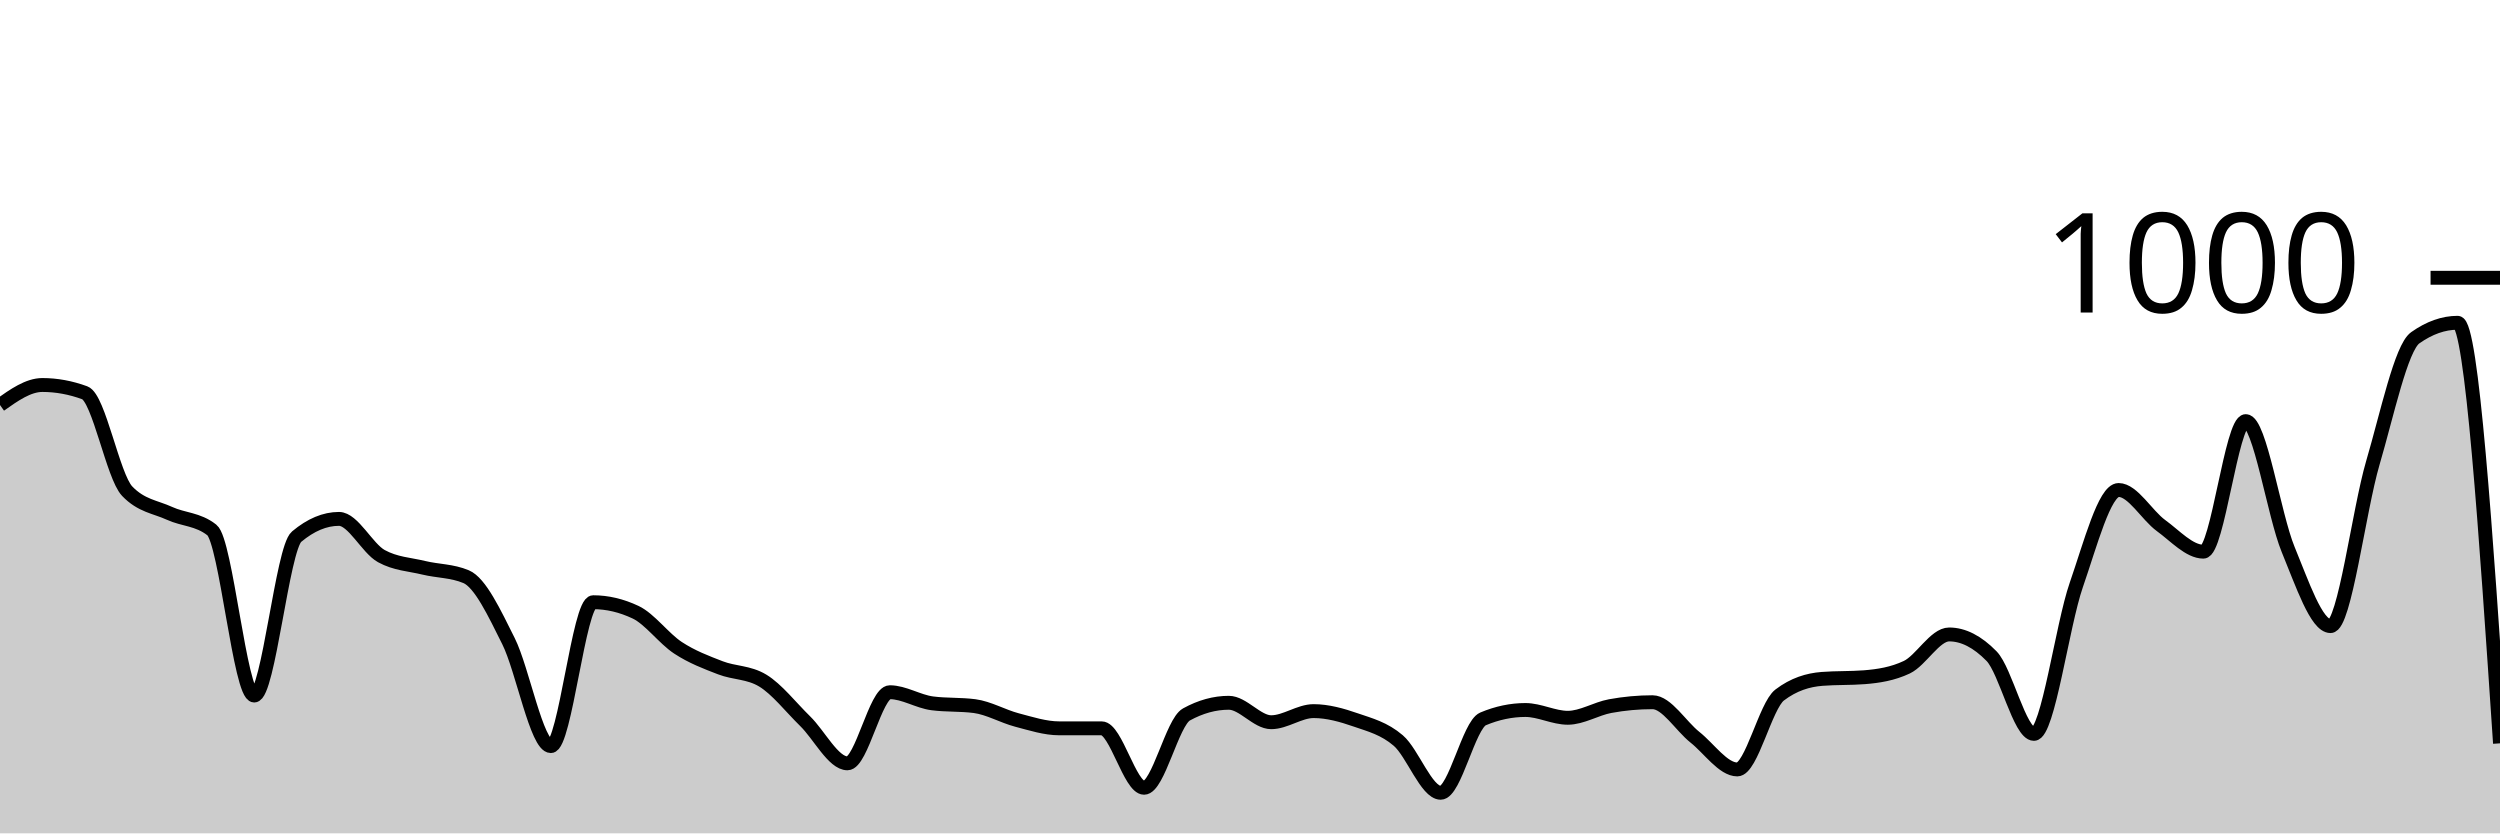
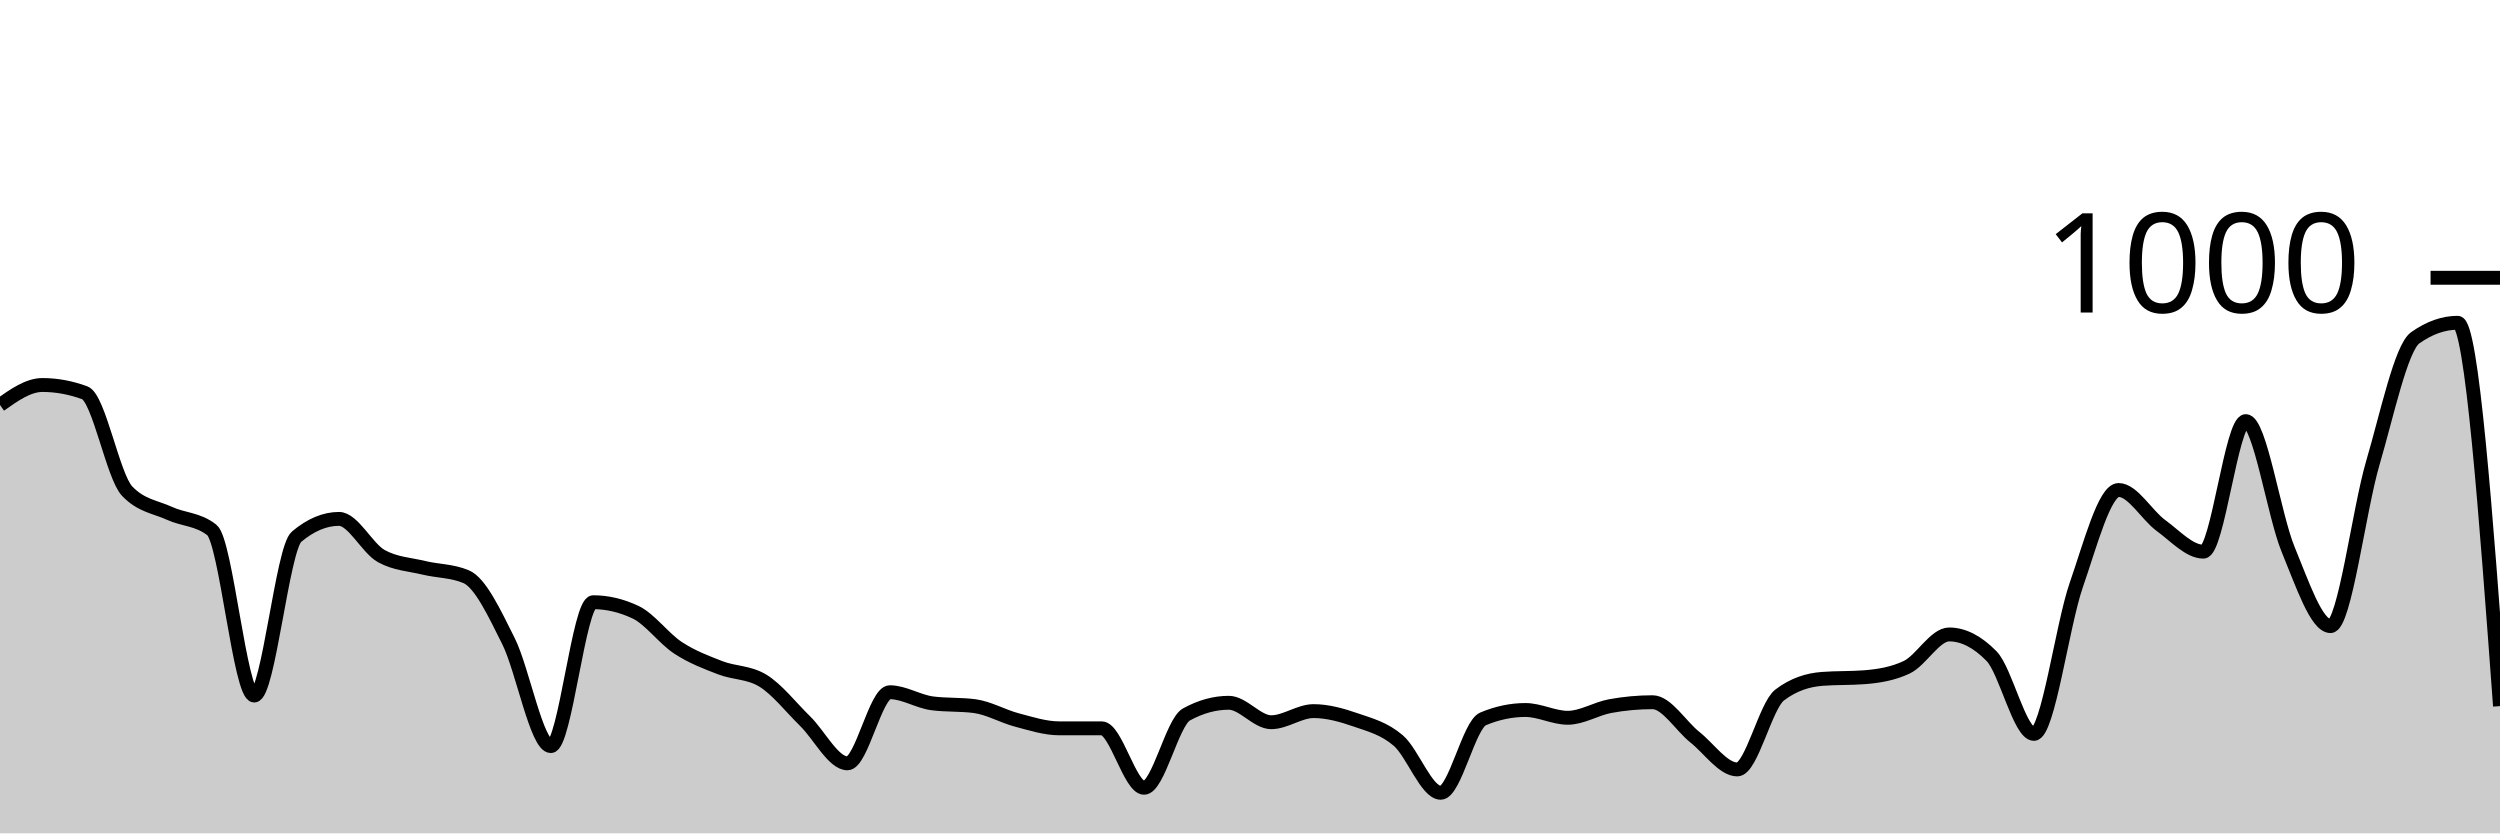
<svg xmlns="http://www.w3.org/2000/svg" viewBox="0 0 180 60">
  <g transform="translate(0,20)">
-     <path class="area" fill="rgba(0, 0, 0, 0.2)" d="M0,9.16C1.017,8.44,2.034,7.72,3.051,7.72C4.068,7.72,5.085,7.907,6.102,8.28C7.119,8.653,8.136,14.293,9.153,15.36C10.169,16.427,11.186,16.493,12.203,16.96C13.22,17.427,14.237,17.36,15.254,18.16C16.271,18.96,17.288,30.08,18.305,30.08C19.322,30.08,20.339,19.493,21.356,18.64C22.373,17.787,23.39,17.36,24.407,17.36C25.424,17.36,26.441,19.48,27.458,20.04C28.475,20.6,29.492,20.633,30.508,20.88C31.525,21.127,32.542,21.093,33.559,21.52C34.576,21.947,35.593,24.127,36.61,26.16C37.627,28.193,38.644,33.72,39.661,33.72C40.678,33.72,41.695,23.36,42.712,23.36C43.729,23.36,44.746,23.6,45.763,24.08C46.78,24.56,47.797,25.973,48.814,26.64C49.831,27.307,50.847,27.687,51.864,28.08C52.881,28.473,53.898,28.387,54.915,29C55.932,29.613,56.949,30.927,57.966,31.92C58.983,32.913,60,34.96,61.017,34.96C62.034,34.96,63.051,29.84,64.068,29.84C65.085,29.84,66.102,30.507,67.119,30.64C68.136,30.773,69.153,30.707,70.169,30.84C71.186,30.973,72.203,31.573,73.22,31.84C74.237,32.107,75.254,32.44,76.271,32.44C77.288,32.44,78.305,32.44,79.322,32.44C80.339,32.44,81.356,36.72,82.373,36.72C83.39,36.72,84.407,32,85.424,31.44C86.441,30.88,87.458,30.6,88.475,30.6C89.492,30.6,90.508,32,91.525,32C92.542,32,93.559,31.2,94.576,31.2C95.593,31.2,96.61,31.487,97.627,31.84C98.644,32.193,99.661,32.447,100.678,33.32C101.695,34.193,102.712,37.08,103.729,37.08C104.746,37.08,105.763,32.187,106.78,31.76C107.797,31.333,108.814,31.12,109.831,31.12C110.847,31.12,111.864,31.68,112.881,31.68C113.898,31.68,114.915,31.027,115.932,30.84C116.949,30.653,117.966,30.56,118.983,30.56C120,30.56,121.017,32.273,122.034,33.08C123.051,33.887,124.068,35.4,125.085,35.4C126.102,35.4,127.119,30.813,128.136,30.04C129.153,29.267,130.169,28.96,131.186,28.88C132.203,28.8,133.22,28.84,134.237,28.76C135.254,28.68,136.271,28.52,137.288,28.04C138.305,27.56,139.322,25.68,140.339,25.68C141.356,25.68,142.373,26.2,143.39,27.24C144.407,28.28,145.424,32.84,146.441,32.84C147.458,32.84,148.475,25.047,149.492,22.12C150.508,19.193,151.525,15.28,152.542,15.28C153.559,15.28,154.576,17.1,155.593,17.84C156.61,18.58,157.627,19.72,158.644,19.72C159.661,19.72,160.678,10.32,161.695,10.32C162.712,10.32,163.729,17.1,164.746,19.56C165.763,22.02,166.78,25.08,167.797,25.08C168.814,25.08,169.831,16.78,170.847,13.32C171.864,9.86,172.881,5.04,173.898,4.32C174.915,3.6,175.932,3.24,176.949,3.24C177.966,3.24,178.983,18.38,180,33.52L180,40C178.983,40,177.966,40,176.949,40C175.932,40,174.915,40,173.898,40C172.881,40,171.864,40,170.847,40C169.831,40,168.814,40,167.797,40C166.78,40,165.763,40,164.746,40C163.729,40,162.712,40,161.695,40C160.678,40,159.661,40,158.644,40C157.627,40,156.61,40,155.593,40C154.576,40,153.559,40,152.542,40C151.525,40,150.508,40,149.492,40C148.475,40,147.458,40,146.441,40C145.424,40,144.407,40,143.39,40C142.373,40,141.356,40,140.339,40C139.322,40,138.305,40,137.288,40C136.271,40,135.254,40,134.237,40C133.22,40,132.203,40,131.186,40C130.169,40,129.153,40,128.136,40C127.119,40,126.102,40,125.085,40C124.068,40,123.051,40,122.034,40C121.017,40,120,40,118.983,40C117.966,40,116.949,40,115.932,40C114.915,40,113.898,40,112.881,40C111.864,40,110.847,40,109.831,40C108.814,40,107.797,40,106.78,40C105.763,40,104.746,40,103.729,40C102.712,40,101.695,40,100.678,40C99.661,40,98.644,40,97.627,40C96.61,40,95.593,40,94.576,40C93.559,40,92.542,40,91.525,40C90.508,40,89.492,40,88.475,40C87.458,40,86.441,40,85.424,40C84.407,40,83.39,40,82.373,40C81.356,40,80.339,40,79.322,40C78.305,40,77.288,40,76.271,40C75.254,40,74.237,40,73.22,40C72.203,40,71.186,40,70.169,40C69.153,40,68.136,40,67.119,40C66.102,40,65.085,40,64.068,40C63.051,40,62.034,40,61.017,40C60,40,58.983,40,57.966,40C56.949,40,55.932,40,54.915,40C53.898,40,52.881,40,51.864,40C50.847,40,49.831,40,48.814,40C47.797,40,46.78,40,45.763,40C44.746,40,43.729,40,42.712,40C41.695,40,40.678,40,39.661,40C38.644,40,37.627,40,36.61,40C35.593,40,34.576,40,33.559,40C32.542,40,31.525,40,30.508,40C29.492,40,28.475,40,27.458,40C26.441,40,25.424,40,24.407,40C23.39,40,22.373,40,21.356,40C20.339,40,19.322,40,18.305,40C17.288,40,16.271,40,15.254,40C14.237,40,13.22,40,12.203,40C11.186,40,10.169,40,9.153,40C8.136,40,7.119,40,6.102,40C5.085,40,4.068,40,3.051,40C2.034,40,1.017,40,0,40Z" />
-     <path class="line" stroke="black" fill="none" d="M0,9.16C1.017,8.44,2.034,7.72,3.051,7.72C4.068,7.72,5.085,7.907,6.102,8.28C7.119,8.653,8.136,14.293,9.153,15.36C10.169,16.427,11.186,16.493,12.203,16.96C13.22,17.427,14.237,17.36,15.254,18.16C16.271,18.96,17.288,30.08,18.305,30.08C19.322,30.08,20.339,19.493,21.356,18.64C22.373,17.787,23.39,17.36,24.407,17.36C25.424,17.36,26.441,19.48,27.458,20.04C28.475,20.6,29.492,20.633,30.508,20.88C31.525,21.127,32.542,21.093,33.559,21.52C34.576,21.947,35.593,24.127,36.61,26.16C37.627,28.193,38.644,33.72,39.661,33.72C40.678,33.72,41.695,23.36,42.712,23.36C43.729,23.36,44.746,23.6,45.763,24.08C46.78,24.56,47.797,25.973,48.814,26.64C49.831,27.307,50.847,27.687,51.864,28.08C52.881,28.473,53.898,28.387,54.915,29C55.932,29.613,56.949,30.927,57.966,31.92C58.983,32.913,60,34.96,61.017,34.96C62.034,34.96,63.051,29.84,64.068,29.84C65.085,29.84,66.102,30.507,67.119,30.64C68.136,30.773,69.153,30.707,70.169,30.84C71.186,30.973,72.203,31.573,73.22,31.84C74.237,32.107,75.254,32.44,76.271,32.44C77.288,32.44,78.305,32.44,79.322,32.44C80.339,32.44,81.356,36.72,82.373,36.72C83.39,36.72,84.407,32,85.424,31.44C86.441,30.88,87.458,30.6,88.475,30.6C89.492,30.6,90.508,32,91.525,32C92.542,32,93.559,31.2,94.576,31.2C95.593,31.2,96.61,31.487,97.627,31.84C98.644,32.193,99.661,32.447,100.678,33.32C101.695,34.193,102.712,37.08,103.729,37.08C104.746,37.08,105.763,32.187,106.78,31.76C107.797,31.333,108.814,31.12,109.831,31.12C110.847,31.12,111.864,31.68,112.881,31.68C113.898,31.68,114.915,31.027,115.932,30.84C116.949,30.653,117.966,30.56,118.983,30.56C120,30.56,121.017,32.273,122.034,33.08C123.051,33.887,124.068,35.4,125.085,35.4C126.102,35.4,127.119,30.813,128.136,30.04C129.153,29.267,130.169,28.96,131.186,28.88C132.203,28.8,133.22,28.84,134.237,28.76C135.254,28.68,136.271,28.52,137.288,28.04C138.305,27.56,139.322,25.68,140.339,25.68C141.356,25.68,142.373,26.2,143.39,27.24C144.407,28.28,145.424,32.84,146.441,32.84C147.458,32.84,148.475,25.047,149.492,22.12C150.508,19.193,151.525,15.28,152.542,15.28C153.559,15.28,154.576,17.1,155.593,17.84C156.61,18.58,157.627,19.72,158.644,19.72C159.661,19.72,160.678,10.32,161.695,10.32C162.712,10.32,163.729,17.1,164.746,19.56C165.763,22.02,166.78,25.08,167.797,25.08C168.814,25.08,169.831,16.78,170.847,13.32C171.864,9.86,172.881,5.04,173.898,4.32C174.915,3.6,175.932,3.24,176.949,3.24C177.966,3.24,178.983,18.38,180,33.52" />
+     <path class="area" fill="rgba(0, 0, 0, 0.2)" d="M0,9.16C1.017,8.44,2.034,7.72,3.051,7.72C4.068,7.72,5.085,7.907,6.102,8.28C7.119,8.653,8.136,14.293,9.153,15.36C10.169,16.427,11.186,16.493,12.203,16.96C13.22,17.427,14.237,17.36,15.254,18.16C16.271,18.96,17.288,30.08,18.305,30.08C19.322,30.08,20.339,19.493,21.356,18.64C22.373,17.787,23.39,17.36,24.407,17.36C25.424,17.36,26.441,19.48,27.458,20.04C28.475,20.6,29.492,20.633,30.508,20.88C31.525,21.127,32.542,21.093,33.559,21.52C34.576,21.947,35.593,24.127,36.61,26.16C37.627,28.193,38.644,33.72,39.661,33.72C40.678,33.72,41.695,23.36,42.712,23.36C43.729,23.36,44.746,23.6,45.763,24.08C46.78,24.56,47.797,25.973,48.814,26.64C49.831,27.307,50.847,27.687,51.864,28.08C52.881,28.473,53.898,28.387,54.915,29C55.932,29.613,56.949,30.927,57.966,31.92C58.983,32.913,60,34.96,61.017,34.96C62.034,34.96,63.051,29.84,64.068,29.84C65.085,29.84,66.102,30.507,67.119,30.64C68.136,30.773,69.153,30.707,70.169,30.84C71.186,30.973,72.203,31.573,73.22,31.84C74.237,32.107,75.254,32.44,76.271,32.44C77.288,32.44,78.305,32.44,79.322,32.44C80.339,32.44,81.356,36.72,82.373,36.72C83.39,36.72,84.407,32,85.424,31.44C86.441,30.88,87.458,30.6,88.475,30.6C89.492,30.6,90.508,32,91.525,32C92.542,32,93.559,31.2,94.576,31.2C95.593,31.2,96.61,31.487,97.627,31.84C98.644,32.193,99.661,32.447,100.678,33.32C101.695,34.193,102.712,37.08,103.729,37.08C104.746,37.08,105.763,32.187,106.78,31.76C107.797,31.333,108.814,31.12,109.831,31.12C110.847,31.12,111.864,31.68,112.881,31.68C113.898,31.68,114.915,31.027,115.932,30.84C116.949,30.653,117.966,30.56,118.983,30.56C120,30.56,121.017,32.273,122.034,33.08C123.051,33.887,124.068,35.4,125.085,35.4C126.102,35.4,127.119,30.813,128.136,30.04C129.153,29.267,130.169,28.96,131.186,28.88C132.203,28.8,133.22,28.84,134.237,28.76C135.254,28.68,136.271,28.52,137.288,28.04C138.305,27.56,139.322,25.68,140.339,25.68C141.356,25.68,142.373,26.2,143.39,27.24C144.407,28.28,145.424,32.84,146.441,32.84C147.458,32.84,148.475,25.047,149.492,22.12C150.508,19.193,151.525,15.28,152.542,15.28C153.559,15.28,154.576,17.1,155.593,17.84C156.61,18.58,157.627,19.72,158.644,19.72C159.661,19.72,160.678,10.32,161.695,10.32C162.712,10.32,163.729,17.1,164.746,19.56C165.763,22.02,166.78,25.08,167.797,25.08C168.814,25.08,169.831,16.78,170.847,13.32C171.864,9.86,172.881,5.04,173.898,4.32C174.915,3.6,175.932,3.24,176.949,3.24C177.966,3.24,178.983,17.04,180,30.84L180,40C178.983,40,177.966,40,176.949,40C175.932,40,174.915,40,173.898,40C172.881,40,171.864,40,170.847,40C169.831,40,168.814,40,167.797,40C166.78,40,165.763,40,164.746,40C163.729,40,162.712,40,161.695,40C160.678,40,159.661,40,158.644,40C157.627,40,156.61,40,155.593,40C154.576,40,153.559,40,152.542,40C151.525,40,150.508,40,149.492,40C148.475,40,147.458,40,146.441,40C145.424,40,144.407,40,143.39,40C142.373,40,141.356,40,140.339,40C139.322,40,138.305,40,137.288,40C136.271,40,135.254,40,134.237,40C133.22,40,132.203,40,131.186,40C130.169,40,129.153,40,128.136,40C127.119,40,126.102,40,125.085,40C124.068,40,123.051,40,122.034,40C121.017,40,120,40,118.983,40C117.966,40,116.949,40,115.932,40C114.915,40,113.898,40,112.881,40C111.864,40,110.847,40,109.831,40C108.814,40,107.797,40,106.78,40C105.763,40,104.746,40,103.729,40C102.712,40,101.695,40,100.678,40C99.661,40,98.644,40,97.627,40C96.61,40,95.593,40,94.576,40C93.559,40,92.542,40,91.525,40C90.508,40,89.492,40,88.475,40C87.458,40,86.441,40,85.424,40C84.407,40,83.39,40,82.373,40C81.356,40,80.339,40,79.322,40C78.305,40,77.288,40,76.271,40C75.254,40,74.237,40,73.22,40C72.203,40,71.186,40,70.169,40C69.153,40,68.136,40,67.119,40C66.102,40,65.085,40,64.068,40C63.051,40,62.034,40,61.017,40C60,40,58.983,40,57.966,40C56.949,40,55.932,40,54.915,40C53.898,40,52.881,40,51.864,40C50.847,40,49.831,40,48.814,40C47.797,40,46.78,40,45.763,40C44.746,40,43.729,40,42.712,40C41.695,40,40.678,40,39.661,40C38.644,40,37.627,40,36.61,40C35.593,40,34.576,40,33.559,40C32.542,40,31.525,40,30.508,40C29.492,40,28.475,40,27.458,40C26.441,40,25.424,40,24.407,40C23.39,40,22.373,40,21.356,40C20.339,40,19.322,40,18.305,40C17.288,40,16.271,40,15.254,40C14.237,40,13.22,40,12.203,40C11.186,40,10.169,40,9.153,40C8.136,40,7.119,40,6.102,40C5.085,40,4.068,40,3.051,40C2.034,40,1.017,40,0,40Z" />
+     <path class="line" stroke="black" fill="none" d="M0,9.16C1.017,8.44,2.034,7.72,3.051,7.72C4.068,7.72,5.085,7.907,6.102,8.28C7.119,8.653,8.136,14.293,9.153,15.36C10.169,16.427,11.186,16.493,12.203,16.96C13.22,17.427,14.237,17.36,15.254,18.16C16.271,18.96,17.288,30.08,18.305,30.08C19.322,30.08,20.339,19.493,21.356,18.64C22.373,17.787,23.39,17.36,24.407,17.36C25.424,17.36,26.441,19.48,27.458,20.04C28.475,20.6,29.492,20.633,30.508,20.88C31.525,21.127,32.542,21.093,33.559,21.52C34.576,21.947,35.593,24.127,36.61,26.16C37.627,28.193,38.644,33.72,39.661,33.72C40.678,33.72,41.695,23.36,42.712,23.36C43.729,23.36,44.746,23.6,45.763,24.08C46.78,24.56,47.797,25.973,48.814,26.64C49.831,27.307,50.847,27.687,51.864,28.08C52.881,28.473,53.898,28.387,54.915,29C55.932,29.613,56.949,30.927,57.966,31.92C58.983,32.913,60,34.96,61.017,34.96C62.034,34.96,63.051,29.84,64.068,29.84C65.085,29.84,66.102,30.507,67.119,30.64C68.136,30.773,69.153,30.707,70.169,30.84C71.186,30.973,72.203,31.573,73.22,31.84C74.237,32.107,75.254,32.44,76.271,32.44C77.288,32.44,78.305,32.44,79.322,32.44C80.339,32.44,81.356,36.72,82.373,36.72C83.39,36.72,84.407,32,85.424,31.44C86.441,30.88,87.458,30.6,88.475,30.6C89.492,30.6,90.508,32,91.525,32C92.542,32,93.559,31.2,94.576,31.2C95.593,31.2,96.61,31.487,97.627,31.84C98.644,32.193,99.661,32.447,100.678,33.32C101.695,34.193,102.712,37.08,103.729,37.08C104.746,37.08,105.763,32.187,106.78,31.76C107.797,31.333,108.814,31.12,109.831,31.12C110.847,31.12,111.864,31.68,112.881,31.68C113.898,31.68,114.915,31.027,115.932,30.84C116.949,30.653,117.966,30.56,118.983,30.56C120,30.56,121.017,32.273,122.034,33.08C123.051,33.887,124.068,35.4,125.085,35.4C126.102,35.4,127.119,30.813,128.136,30.04C129.153,29.267,130.169,28.96,131.186,28.88C132.203,28.8,133.22,28.84,134.237,28.76C135.254,28.68,136.271,28.52,137.288,28.04C138.305,27.56,139.322,25.68,140.339,25.68C141.356,25.68,142.373,26.2,143.39,27.24C144.407,28.28,145.424,32.84,146.441,32.84C147.458,32.84,148.475,25.047,149.492,22.12C150.508,19.193,151.525,15.28,152.542,15.28C153.559,15.28,154.576,17.1,155.593,17.84C156.61,18.58,157.627,19.72,158.644,19.72C159.661,19.72,160.678,10.32,161.695,10.32C162.712,10.32,163.729,17.1,164.746,19.56C165.763,22.02,166.78,25.08,167.797,25.08C168.814,25.08,169.831,16.78,170.847,13.32C171.864,9.86,172.881,5.04,173.898,4.32C174.915,3.6,175.932,3.24,176.949,3.24C177.966,3.24,178.983,17.04,180,30.84" />
    <path class="axis-ceiling" stroke-width="1" stroke="black" fill="none" d="M175,0L180,0" />
    <text class="axis-ceiling-label" font-family="sans-serif" text-anchor="end" font-size="10px" x="170" y="2.5">1000</text>
  </g>
</svg>
